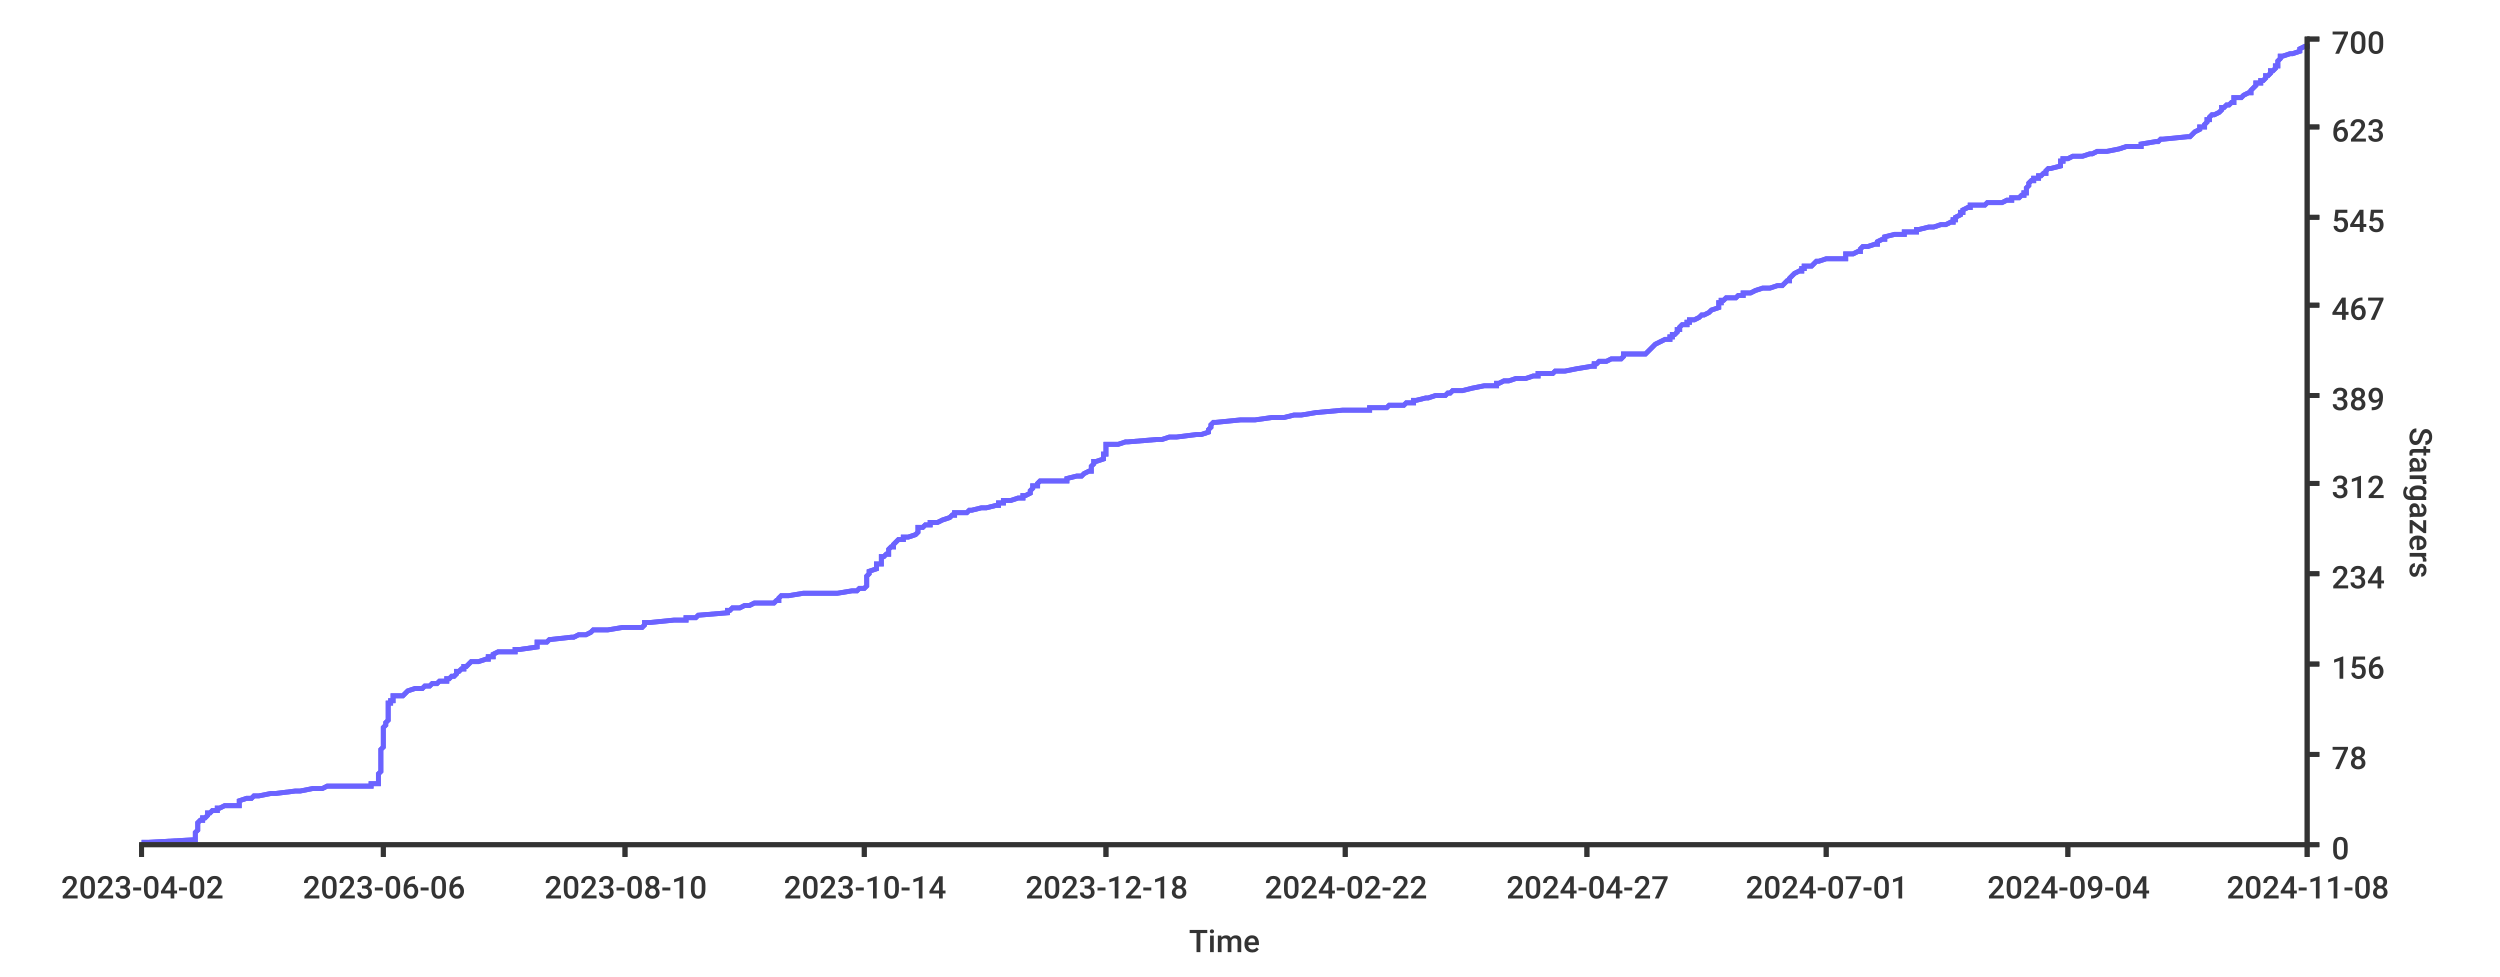
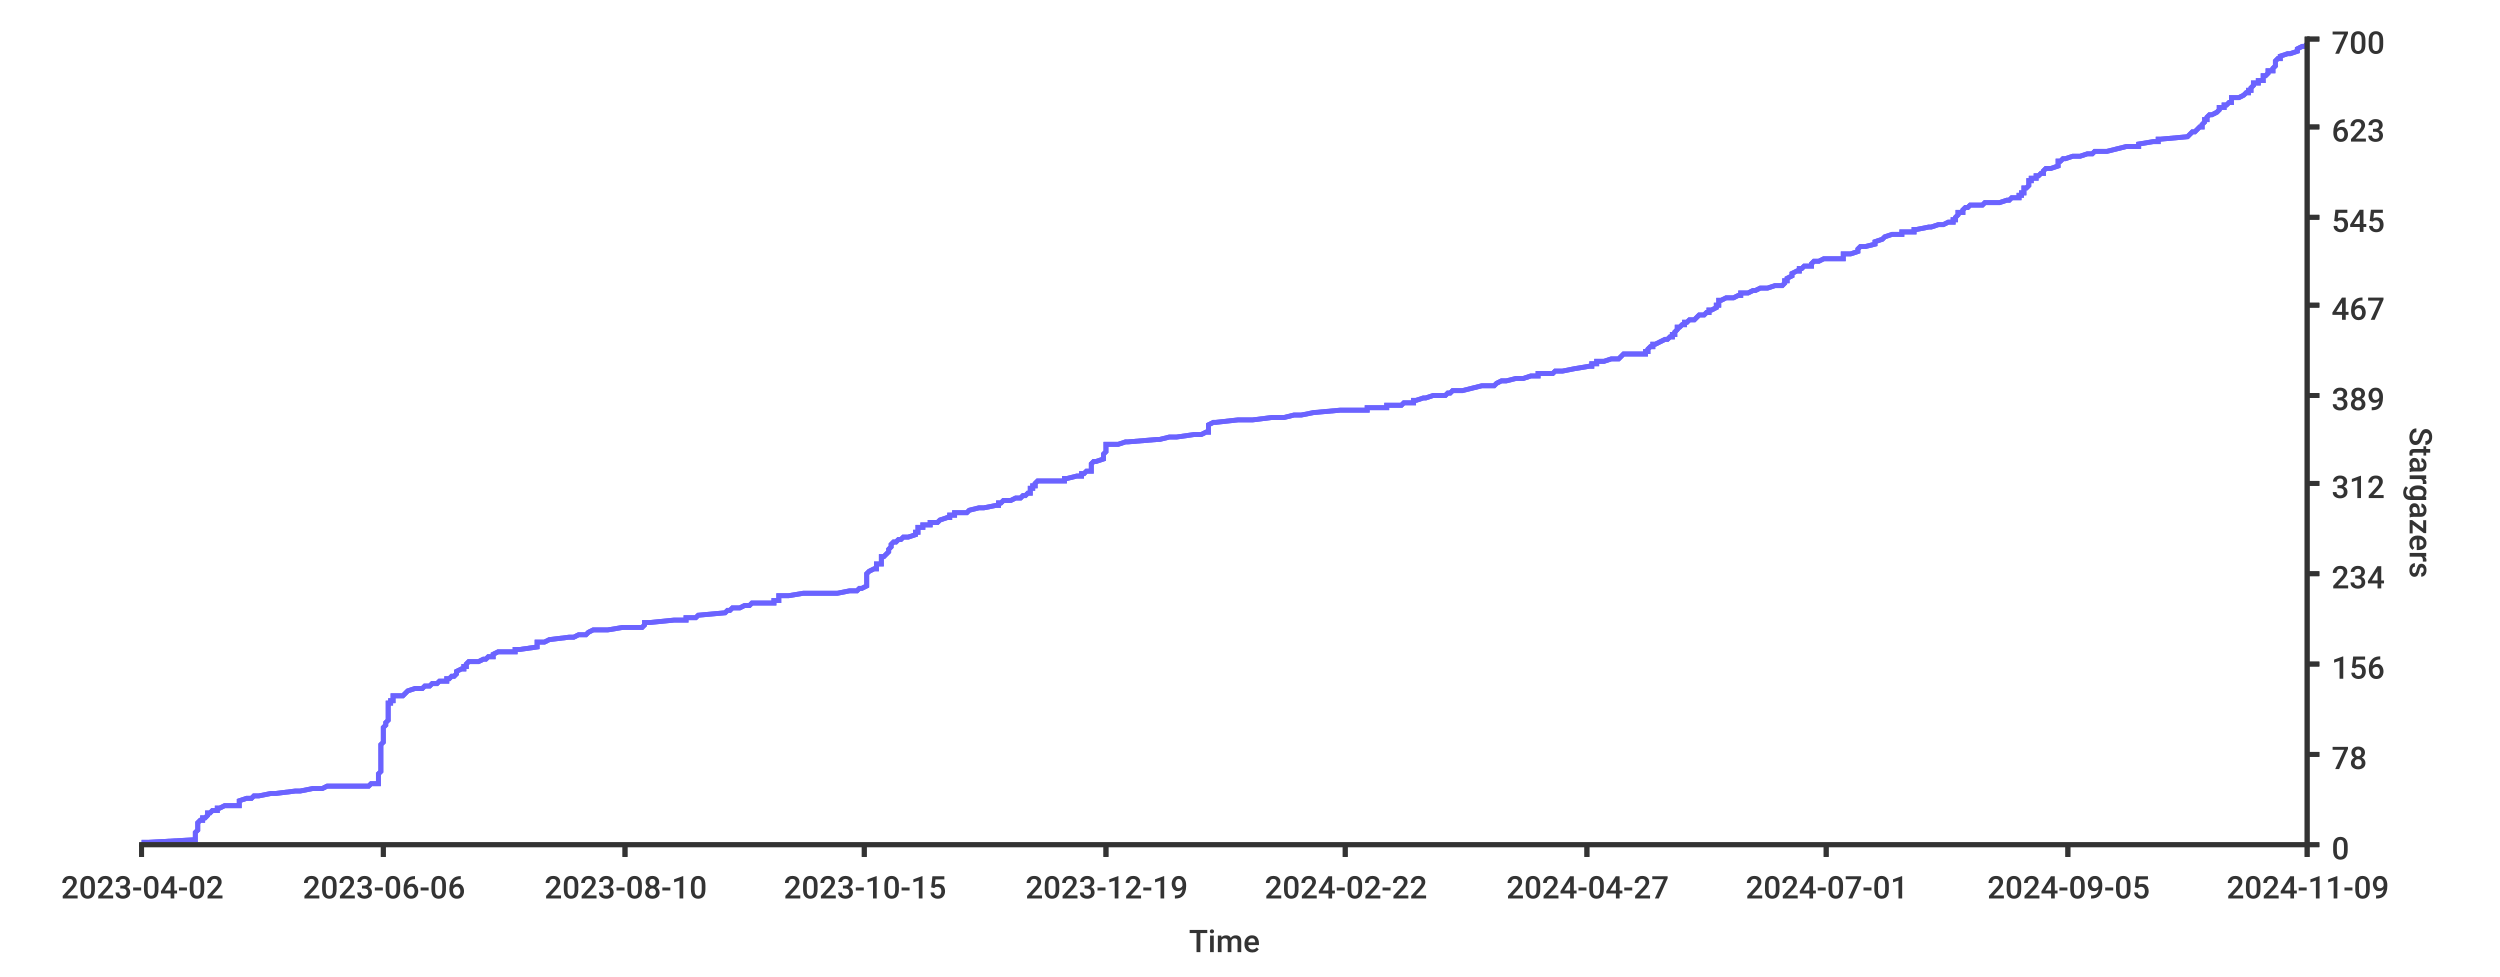
<svg xmlns="http://www.w3.org/2000/svg" width="1024px" height="400px">
  <style type="text/css">
path { fill: none; stroke: rgb(51,51,51); }
path.series { stroke: #6b63ff; }
rect.background { fill: rgb(255,255,255); stroke: none; }

text {
	stroke-width: 0;
	stroke: none;
	fill: rgba(51,51,51,1.0);
	font-size: 12.8px;
	font-family: 'Roboto Medium', sans-serif;
}
</style>
  <rect x="0" y="0" width="1024px" height="400px" class="background" rx="8" />
-   <rect x="0" y="0" width="1024px" height="400px" class="background" rx="8" />
-   <path stroke-width="2" class="series" d="M 58 345 L 61 345 L 79 344 L 80 344 L 80 343 L 80 343 L 80 342 L 80 342 L 80 341 L 80 341 L 81 340 L 81 340 L 81 339 L 81 339 L 81 338 L 81 338 L 81 337 L 81 337 L 81 337 L 82 336 L 83 336 L 83 335 L 84 335 L 85 334 L 85 334 L 85 333 L 86 333 L 87 332 L 89 332 L 89 331 L 90 331 L 92 330 L 98 330 L 98 329 L 98 329 L 98 329 L 98 328 L 98 328 L 101 327 L 103 327 L 104 326 L 106 326 L 111 325 L 113 325 L 121 324 L 123 324 L 128 323 L 132 323 L 134 322 L 152 322 L 152 321 L 153 321 L 155 321 L 155 320 L 155 320 L 155 319 L 155 319 L 155 318 L 155 318 L 155 317 L 155 317 L 156 316 L 156 316 L 156 315 L 156 315 L 156 314 L 156 314 L 156 313 L 156 313 L 156 313 L 156 312 L 156 312 L 156 311 L 156 311 L 156 310 L 156 310 L 156 309 L 156 309 L 156 308 L 156 308 L 156 307 L 156 307 L 157 306 L 157 306 L 157 305 L 157 305 L 157 304 L 157 304 L 157 304 L 157 303 L 157 303 L 157 302 L 157 302 L 157 301 L 157 301 L 157 300 L 157 300 L 157 299 L 157 299 L 157 298 L 157 298 L 158 297 L 158 297 L 158 296 L 158 296 L 158 296 L 159 295 L 159 295 L 159 294 L 159 294 L 159 293 L 159 293 L 159 292 L 159 292 L 159 291 L 159 291 L 159 290 L 159 290 L 159 289 L 159 289 L 159 288 L 159 288 L 160 288 L 160 287 L 161 287 L 161 286 L 161 286 L 161 285 L 165 285 L 166 284 L 166 284 L 167 283 L 167 283 L 170 282 L 173 282 L 174 281 L 176 281 L 177 280 L 179 280 L 179 280 L 180 279 L 183 279 L 183 278 L 184 278 L 185 277 L 186 277 L 187 276 L 187 276 L 187 275 L 188 275 L 189 274 L 190 274 L 190 273 L 191 273 L 192 272 L 192 272 L 193 271 L 195 271 L 196 271 L 199 270 L 200 270 L 200 269 L 202 269 L 202 268 L 202 268 L 204 267 L 211 267 L 211 266 L 213 266 L 220 265 L 220 265 L 220 264 L 220 264 L 220 263 L 221 263 L 224 263 L 225 262 L 225 262 L 234 261 L 235 261 L 237 260 L 240 260 L 242 259 L 242 259 L 243 258 L 249 258 L 255 257 L 263 257 L 264 256 L 264 256 L 264 255 L 264 255 L 266 255 L 276 254 L 281 254 L 281 253 L 285 253 L 286 252 L 286 252 L 298 251 L 298 251 L 298 250 L 299 250 L 300 249 L 303 249 L 305 248 L 307 248 L 309 247 L 311 247 L 317 247 L 318 246 L 319 246 L 319 245 L 319 245 L 320 244 L 323 244 L 329 243 L 343 243 L 349 242 L 351 242 L 352 241 L 354 241 L 355 240 L 355 240 L 355 239 L 355 239 L 355 238 L 355 238 L 355 238 L 355 237 L 355 237 L 355 236 L 355 236 L 356 235 L 356 235 L 356 234 L 356 234 L 359 233 L 359 233 L 359 232 L 359 232 L 359 231 L 361 231 L 361 230 L 361 230 L 361 230 L 361 229 L 361 229 L 361 228 L 362 228 L 363 227 L 364 227 L 364 226 L 364 226 L 364 225 L 364 225 L 365 224 L 366 224 L 366 223 L 366 223 L 367 222 L 367 222 L 367 222 L 368 221 L 370 221 L 370 220 L 372 220 L 375 219 L 375 219 L 376 218 L 376 218 L 376 217 L 376 217 L 376 216 L 378 216 L 379 215 L 381 215 L 381 214 L 382 214 L 384 214 L 386 213 L 386 213 L 389 212 L 389 212 L 390 211 L 391 211 L 391 210 L 396 210 L 397 209 L 398 209 L 402 208 L 404 208 L 408 207 L 409 207 L 409 206 L 411 206 L 411 205 L 411 205 L 414 205 L 417 204 L 419 204 L 419 203 L 420 203 L 422 202 L 422 202 L 422 201 L 422 201 L 423 200 L 423 200 L 423 199 L 425 199 L 425 198 L 425 198 L 426 197 L 431 197 L 437 197 L 437 196 L 437 196 L 441 195 L 443 195 L 444 194 L 444 194 L 446 193 L 447 193 L 447 192 L 447 192 L 447 191 L 447 191 L 448 190 L 448 190 L 448 189 L 448 189 L 449 189 L 452 188 L 452 188 L 452 187 L 452 187 L 452 186 L 453 186 L 453 185 L 453 185 L 453 184 L 453 184 L 453 183 L 453 183 L 453 182 L 458 182 L 461 181 L 461 181 L 462 181 L 474 180 L 476 180 L 479 179 L 482 179 L 490 178 L 492 178 L 495 177 L 495 177 L 495 176 L 495 176 L 496 175 L 496 175 L 496 174 L 496 174 L 497 173 L 498 173 L 508 172 L 510 172 L 514 172 L 521 171 L 526 171 L 530 170 L 533 170 L 539 169 L 539 169 L 550 168 L 561 168 L 561 167 L 568 167 L 569 166 L 575 166 L 576 165 L 579 165 L 579 164 L 580 164 L 580 164 L 584 163 L 585 163 L 588 162 L 592 162 L 593 161 L 594 161 L 595 160 L 599 160 L 603 159 L 603 159 L 608 158 L 613 158 L 613 157 L 614 157 L 616 156 L 617 156 L 618 156 L 621 155 L 625 155 L 628 154 L 630 154 L 630 153 L 636 153 L 637 152 L 641 152 L 646 151 L 646 151 L 652 150 L 653 150 L 653 149 L 654 149 L 655 148 L 658 148 L 658 148 L 660 147 L 664 147 L 665 146 L 665 146 L 665 145 L 674 145 L 675 144 L 675 144 L 676 143 L 676 143 L 677 142 L 677 142 L 678 141 L 678 141 L 680 140 L 680 140 L 682 139 L 683 139 L 684 139 L 684 138 L 685 138 L 685 137 L 686 137 L 687 136 L 687 136 L 687 135 L 688 135 L 688 134 L 688 134 L 689 133 L 691 133 L 691 132 L 692 132 L 692 131 L 693 131 L 694 131 L 696 130 L 696 130 L 697 129 L 698 129 L 700 128 L 700 128 L 701 127 L 701 127 L 704 126 L 704 126 L 704 125 L 704 125 L 704 124 L 705 124 L 705 123 L 706 123 L 706 123 L 707 122 L 711 122 L 712 121 L 714 121 L 714 120 L 717 120 L 719 119 L 719 119 L 722 118 L 725 118 L 728 117 L 730 117 L 731 116 L 731 116 L 732 115 L 732 115 L 733 115 L 733 114 L 733 114 L 734 113 L 734 113 L 735 112 L 735 112 L 737 111 L 738 111 L 738 110 L 739 110 L 739 109 L 742 109 L 743 108 L 743 108 L 744 107 L 745 107 L 748 106 L 751 106 L 756 106 L 756 105 L 756 105 L 756 104 L 759 104 L 761 103 L 762 103 L 762 102 L 762 102 L 763 101 L 765 101 L 768 100 L 769 100 L 769 99 L 769 99 L 771 98 L 772 98 L 772 98 L 772 97 L 772 97 L 776 96 L 780 96 L 780 95 L 785 95 L 785 94 L 786 94 L 790 93 L 792 93 L 795 92 L 797 92 L 799 91 L 800 91 L 800 90 L 801 90 L 801 90 L 801 89 L 801 89 L 803 88 L 803 88 L 803 87 L 804 87 L 804 86 L 804 86 L 806 85 L 807 85 L 807 84 L 813 84 L 814 83 L 820 83 L 822 82 L 823 82 L 824 82 L 824 81 L 827 81 L 828 80 L 829 80 L 829 79 L 830 79 L 830 78 L 830 78 L 830 77 L 830 77 L 831 76 L 831 76 L 831 75 L 831 75 L 832 74 L 833 74 L 833 73 L 833 73 L 835 73 L 835 72 L 836 72 L 837 71 L 838 71 L 838 70 L 838 70 L 839 69 L 840 69 L 844 68 L 844 68 L 844 67 L 844 67 L 844 66 L 845 66 L 845 65 L 845 65 L 847 65 L 849 64 L 853 64 L 856 63 L 857 63 L 859 62 L 863 62 L 868 61 L 868 61 L 871 60 L 877 60 L 877 59 L 877 59 L 883 58 L 884 58 L 885 57 L 886 57 L 886 57 L 896 56 L 897 56 L 898 55 L 898 55 L 899 54 L 899 54 L 901 53 L 901 53 L 901 52 L 903 52 L 903 51 L 903 51 L 904 50 L 904 50 L 904 49 L 904 49 L 905 49 L 905 48 L 905 48 L 906 47 L 907 47 L 909 46 L 909 46 L 910 45 L 910 45 L 910 44 L 911 44 L 912 43 L 913 43 L 914 42 L 915 42 L 915 41 L 915 41 L 915 40 L 917 40 L 918 40 L 919 39 L 919 39 L 921 38 L 922 38 L 922 37 L 922 37 L 923 36 L 923 36 L 924 35 L 924 35 L 924 34 L 926 34 L 926 33 L 927 33 L 928 32 L 928 32 L 928 32 L 928 31 L 929 31 L 930 30 L 930 30 L 930 29 L 931 29 L 932 28 L 932 28 L 932 27 L 933 27 L 933 26 L 933 26 L 933 25 L 933 25 L 934 24 L 934 24 L 934 24 L 934 23 L 935 23 L 938 22 L 939 22 L 942 21 L 942 21 L 942 20 L 942 20 L 944 19 L 945 19 L 945 18" />
-   <path stroke-width="2" class="series" d="M 58 345 L 61 345 L 79 344 L 80 344 L 80 343 L 80 343 L 80 342 L 80 342 L 80 341 L 80 341 L 81 340 L 81 340 L 81 339 L 81 339 L 81 338 L 81 338 L 81 337 L 81 337 L 81 337 L 82 336 L 83 336 L 83 335 L 84 335 L 85 334 L 85 334 L 85 333 L 86 333 L 87 332 L 89 332 L 89 331 L 90 331 L 92 330 L 98 330 L 98 329 L 98 329 L 98 329 L 98 328 L 98 328 L 101 327 L 103 327 L 104 326 L 106 326 L 111 325 L 113 325 L 121 324 L 123 324 L 128 323 L 132 323 L 134 322 L 152 322 L 152 321 L 153 321 L 155 321 L 155 320 L 155 320 L 155 319 L 155 319 L 155 318 L 155 318 L 155 317 L 155 317 L 156 316 L 156 316 L 156 315 L 156 315 L 156 314 L 156 314 L 156 313 L 156 313 L 156 313 L 156 312 L 156 312 L 156 311 L 156 311 L 156 310 L 156 310 L 156 309 L 156 309 L 156 308 L 156 308 L 156 307 L 156 307 L 157 306 L 157 306 L 157 305 L 157 305 L 157 304 L 157 304 L 157 304 L 157 303 L 157 303 L 157 302 L 157 302 L 157 301 L 157 301 L 157 300 L 157 300 L 157 299 L 157 299 L 157 298 L 157 298 L 158 297 L 158 297 L 158 296 L 158 296 L 158 296 L 159 295 L 159 295 L 159 294 L 159 294 L 159 293 L 159 293 L 159 292 L 159 292 L 159 291 L 159 291 L 159 290 L 159 290 L 159 289 L 159 289 L 159 288 L 159 288 L 160 288 L 160 287 L 161 287 L 161 286 L 161 286 L 161 285 L 165 285 L 166 284 L 166 284 L 167 283 L 167 283 L 170 282 L 173 282 L 174 281 L 176 281 L 177 280 L 179 280 L 179 280 L 180 279 L 183 279 L 183 278 L 184 278 L 185 277 L 186 277 L 187 276 L 187 276 L 187 275 L 188 275 L 189 274 L 190 274 L 190 273 L 191 273 L 192 272 L 192 272 L 193 271 L 195 271 L 196 271 L 199 270 L 200 270 L 200 269 L 202 269 L 202 268 L 202 268 L 204 267 L 211 267 L 211 266 L 213 266 L 220 265 L 220 265 L 220 264 L 220 264 L 220 263 L 221 263 L 224 263 L 225 262 L 225 262 L 234 261 L 235 261 L 237 260 L 240 260 L 242 259 L 242 259 L 243 258 L 249 258 L 255 257 L 263 257 L 264 256 L 264 256 L 264 255 L 264 255 L 266 255 L 276 254 L 281 254 L 281 253 L 285 253 L 286 252 L 286 252 L 298 251 L 298 251 L 298 250 L 299 250 L 300 249 L 303 249 L 305 248 L 307 248 L 309 247 L 311 247 L 317 247 L 318 246 L 319 246 L 319 245 L 319 245 L 320 244 L 323 244 L 329 243 L 343 243 L 349 242 L 351 242 L 352 241 L 354 241 L 355 240 L 355 240 L 355 239 L 355 239 L 355 238 L 355 238 L 355 238 L 355 237 L 355 237 L 355 236 L 355 236 L 356 235 L 356 235 L 356 234 L 356 234 L 359 233 L 359 233 L 359 232 L 359 232 L 359 231 L 361 231 L 361 230 L 361 230 L 361 230 L 361 229 L 361 229 L 361 228 L 362 228 L 363 227 L 364 227 L 364 226 L 364 226 L 364 225 L 364 225 L 365 224 L 366 224 L 366 223 L 366 223 L 367 222 L 367 222 L 367 222 L 368 221 L 370 221 L 370 220 L 372 220 L 375 219 L 375 219 L 376 218 L 376 218 L 376 217 L 376 217 L 376 216 L 378 216 L 379 215 L 381 215 L 381 214 L 382 214 L 384 214 L 386 213 L 386 213 L 389 212 L 389 212 L 390 211 L 391 211 L 391 210 L 396 210 L 397 209 L 398 209 L 402 208 L 404 208 L 408 207 L 409 207 L 409 206 L 411 206 L 411 205 L 411 205 L 414 205 L 417 204 L 419 204 L 419 203 L 420 203 L 422 202 L 422 202 L 422 201 L 422 201 L 423 200 L 423 200 L 423 199 L 425 199 L 425 198 L 425 198 L 426 197 L 431 197 L 437 197 L 437 196 L 437 196 L 441 195 L 443 195 L 444 194 L 444 194 L 446 193 L 447 193 L 447 192 L 447 192 L 447 191 L 447 191 L 448 190 L 448 190 L 448 189 L 448 189 L 449 189 L 452 188 L 452 188 L 452 187 L 452 187 L 452 186 L 453 186 L 453 185 L 453 185 L 453 184 L 453 184 L 453 183 L 453 183 L 453 182 L 458 182 L 461 181 L 461 181 L 462 181 L 474 180 L 476 180 L 479 179 L 482 179 L 490 178 L 492 178 L 495 177 L 495 177 L 495 176 L 495 176 L 496 175 L 496 175 L 496 174 L 496 174 L 497 173 L 498 173 L 508 172 L 510 172 L 514 172 L 521 171 L 526 171 L 530 170 L 533 170 L 539 169 L 539 169 L 550 168 L 561 168 L 561 167 L 568 167 L 569 166 L 575 166 L 576 165 L 579 165 L 579 164 L 580 164 L 580 164 L 584 163 L 585 163 L 588 162 L 592 162 L 593 161 L 594 161 L 595 160 L 599 160 L 603 159 L 603 159 L 608 158 L 613 158 L 613 157 L 614 157 L 616 156 L 617 156 L 618 156 L 621 155 L 625 155 L 628 154 L 630 154 L 630 153 L 636 153 L 637 152 L 641 152 L 646 151 L 646 151 L 652 150 L 653 150 L 653 149 L 654 149 L 655 148 L 658 148 L 658 148 L 660 147 L 664 147 L 665 146 L 665 146 L 665 145 L 674 145 L 675 144 L 675 144 L 676 143 L 676 143 L 677 142 L 677 142 L 678 141 L 678 141 L 680 140 L 680 140 L 682 139 L 683 139 L 684 139 L 684 138 L 685 138 L 685 137 L 686 137 L 687 136 L 687 136 L 687 135 L 688 135 L 688 134 L 688 134 L 689 133 L 691 133 L 691 132 L 692 132 L 692 131 L 693 131 L 694 131 L 696 130 L 696 130 L 697 129 L 698 129 L 700 128 L 700 128 L 701 127 L 701 127 L 704 126 L 704 126 L 704 125 L 704 125 L 704 124 L 705 124 L 705 123 L 706 123 L 706 123 L 707 122 L 711 122 L 712 121 L 714 121 L 714 120 L 717 120 L 719 119 L 719 119 L 722 118 L 725 118 L 728 117 L 730 117 L 731 116 L 731 116 L 732 115 L 732 115 L 733 115 L 733 114 L 733 114 L 734 113 L 734 113 L 735 112 L 735 112 L 737 111 L 738 111 L 738 110 L 739 110 L 739 109 L 742 109 L 743 108 L 743 108 L 744 107 L 745 107 L 748 106 L 751 106 L 756 106 L 756 105 L 756 105 L 756 104 L 759 104 L 761 103 L 762 103 L 762 102 L 762 102 L 763 101 L 765 101 L 768 100 L 769 100 L 769 99 L 769 99 L 771 98 L 772 98 L 772 98 L 772 97 L 772 97 L 776 96 L 780 96 L 780 95 L 785 95 L 785 94 L 786 94 L 790 93 L 792 93 L 795 92 L 797 92 L 799 91 L 800 91 L 800 90 L 801 90 L 801 90 L 801 89 L 801 89 L 803 88 L 803 88 L 803 87 L 804 87 L 804 86 L 804 86 L 806 85 L 807 85 L 807 84 L 813 84 L 814 83 L 820 83 L 822 82 L 823 82 L 824 82 L 824 81 L 827 81 L 828 80 L 829 80 L 829 79 L 830 79 L 830 78 L 830 78 L 830 77 L 830 77 L 831 76 L 831 76 L 831 75 L 831 75 L 832 74 L 833 74 L 833 73 L 833 73 L 835 73 L 835 72 L 836 72 L 837 71 L 838 71 L 838 70 L 838 70 L 839 69 L 840 69 L 844 68 L 844 68 L 844 67 L 844 67 L 844 66 L 845 66 L 845 65 L 845 65 L 847 65 L 849 64 L 853 64 L 856 63 L 857 63 L 859 62 L 863 62 L 868 61 L 868 61 L 871 60 L 877 60 L 877 59 L 877 59 L 883 58 L 884 58 L 885 57 L 886 57 L 886 57 L 896 56 L 897 56 L 898 55 L 898 55 L 899 54 L 899 54 L 901 53 L 901 53 L 901 52 L 903 52 L 903 51 L 903 51 L 904 50 L 904 50 L 904 49 L 904 49 L 905 49 L 905 48 L 905 48 L 906 47 L 907 47 L 909 46 L 909 46 L 910 45 L 910 45 L 910 44 L 911 44 L 912 43 L 913 43 L 914 42 L 915 42 L 915 41 L 915 41 L 915 40 L 917 40 L 918 40 L 919 39 L 919 39 L 921 38 L 922 38 L 922 37 L 922 37 L 923 36 L 923 36 L 924 35 L 924 35 L 924 34 L 926 34 L 926 33 L 927 33 L 928 32 L 928 32 L 928 32 L 928 31 L 929 31 L 930 30 L 930 30 L 930 29 L 931 29 L 932 28 L 932 28 L 932 27 L 933 27 L 933 26 L 933 26 L 933 25 L 933 25 L 934 24 L 934 24 L 934 24 L 934 23 L 935 23 L 938 22 L 939 22 L 942 21 L 942 21 L 942 20 L 942 20 L 944 19 L 945 19 L 945 18" />
-   <path d="M 945 346 L 945 15" stroke-width="2" />
+   <rect width="1024px" height="400px" class="background" rx="8" x="0" y="0" />
+   <path stroke-width="2" class="series" d="M 58 345 L 61 345 L 79 344 L 80 344 L 80 343 L 80 343 L 80 342 L 80 342 L 80 341 L 80 341 L 81 340 L 81 340 L 81 339 L 81 339 L 81 338 L 81 338 L 81 337 L 81 337 L 81 337 L 82 336 L 83 336 L 83 335 L 84 335 L 85 334 L 85 334 L 85 333 L 86 333 L 87 332 L 89 332 L 89 331 L 90 331 L 92 330 L 98 330 L 98 329 L 98 329 L 98 329 L 98 328 L 98 328 L 101 327 L 103 327 L 104 326 L 106 326 L 111 325 L 113 325 L 121 324 L 123 324 L 128 323 L 132 323 L 134 322 L 151 322 L 152 321 L 153 321 L 155 321 L 155 320 L 155 320 L 155 319 L 155 319 L 155 318 L 155 318 L 155 317 L 155 317 L 156 316 L 156 316 L 156 315 L 156 315 L 156 314 L 156 314 L 156 313 L 156 313 L 156 313 L 156 312 L 156 312 L 156 311 L 156 311 L 156 310 L 156 310 L 156 309 L 156 309 L 156 308 L 156 308 L 156 307 L 156 307 L 156 306 L 156 306 L 156 305 L 156 305 L 157 304 L 157 304 L 157 304 L 157 303 L 157 303 L 157 302 L 157 302 L 157 301 L 157 301 L 157 300 L 157 300 L 157 299 L 157 299 L 157 298 L 157 298 L 158 297 L 158 297 L 158 296 L 158 296 L 158 296 L 159 295 L 159 295 L 159 294 L 159 294 L 159 293 L 159 293 L 159 292 L 159 292 L 159 291 L 159 291 L 159 290 L 159 290 L 159 289 L 159 289 L 159 288 L 159 288 L 160 288 L 160 287 L 161 287 L 161 286 L 161 286 L 161 285 L 165 285 L 166 284 L 166 284 L 167 283 L 167 283 L 170 282 L 173 282 L 174 281 L 176 281 L 177 280 L 179 280 L 179 280 L 180 279 L 183 279 L 183 278 L 184 278 L 185 277 L 186 277 L 187 276 L 187 276 L 187 275 L 187 275 L 189 274 L 190 274 L 190 273 L 191 273 L 191 272 L 191 272 L 192 271 L 195 271 L 196 271 L 198 270 L 199 270 L 200 269 L 202 269 L 202 268 L 202 268 L 204 267 L 211 267 L 211 266 L 213 266 L 220 265 L 220 265 L 220 264 L 220 264 L 220 263 L 221 263 L 223 263 L 225 262 L 225 262 L 233 261 L 235 261 L 237 260 L 240 260 L 241 259 L 241 259 L 243 258 L 249 258 L 255 257 L 263 257 L 264 256 L 264 256 L 264 255 L 264 255 L 266 255 L 276 254 L 281 254 L 281 253 L 285 253 L 286 252 L 286 252 L 297 251 L 297 251 L 298 250 L 299 250 L 300 249 L 303 249 L 305 248 L 307 248 L 308 247 L 311 247 L 317 247 L 317 246 L 319 246 L 319 245 L 319 245 L 319 244 L 323 244 L 329 243 L 343 243 L 348 242 L 351 242 L 352 241 L 353 241 L 355 240 L 355 240 L 355 239 L 355 239 L 355 238 L 355 238 L 355 238 L 355 237 L 355 237 L 355 236 L 355 236 L 355 235 L 355 235 L 356 234 L 356 234 L 358 233 L 359 233 L 359 232 L 359 232 L 359 231 L 361 231 L 361 230 L 361 230 L 361 230 L 361 229 L 361 229 L 361 228 L 362 228 L 363 227 L 363 227 L 364 226 L 364 226 L 364 225 L 364 225 L 365 224 L 365 224 L 365 223 L 365 223 L 366 222 L 367 222 L 367 222 L 368 221 L 369 221 L 370 220 L 372 220 L 375 219 L 375 219 L 375 218 L 376 218 L 376 217 L 376 217 L 376 216 L 378 216 L 378 215 L 381 215 L 381 214 L 382 214 L 384 214 L 385 213 L 385 213 L 388 212 L 389 212 L 389 211 L 391 211 L 391 210 L 396 210 L 397 209 L 397 209 L 401 208 L 403 208 L 408 207 L 409 207 L 409 206 L 410 206 L 411 205 L 411 205 L 414 205 L 416 204 L 418 204 L 419 203 L 420 203 L 421 202 L 422 202 L 422 201 L 422 201 L 422 200 L 423 200 L 423 199 L 424 199 L 424 198 L 424 198 L 425 197 L 430 197 L 436 197 L 436 196 L 437 196 L 441 195 L 443 195 L 443 194 L 444 194 L 445 193 L 447 193 L 447 192 L 447 192 L 447 191 L 447 191 L 447 190 L 447 190 L 448 189 L 448 189 L 449 189 L 452 188 L 452 188 L 452 187 L 452 187 L 452 186 L 452 186 L 453 185 L 453 185 L 453 184 L 453 184 L 453 183 L 453 183 L 453 182 L 458 182 L 461 181 L 461 181 L 462 181 L 474 180 L 475 180 L 479 179 L 482 179 L 489 178 L 492 178 L 494 177 L 495 177 L 495 176 L 495 176 L 495 175 L 495 175 L 495 174 L 495 174 L 497 173 L 498 173 L 507 172 L 510 172 L 513 172 L 521 171 L 526 171 L 530 170 L 533 170 L 538 169 L 538 169 L 549 168 L 560 168 L 560 167 L 568 167 L 568 166 L 574 166 L 575 165 L 579 165 L 579 164 L 579 164 L 580 164 L 583 163 L 584 163 L 587 162 L 592 162 L 593 161 L 594 161 L 595 160 L 599 160 L 603 159 L 603 159 L 607 158 L 612 158 L 613 157 L 613 157 L 615 156 L 616 156 L 617 156 L 621 155 L 624 155 L 627 154 L 630 154 L 630 153 L 636 153 L 637 152 L 640 152 L 645 151 L 645 151 L 651 150 L 652 150 L 652 149 L 654 149 L 654 148 L 657 148 L 657 148 L 660 147 L 663 147 L 664 146 L 664 146 L 665 145 L 674 145 L 674 144 L 675 144 L 675 143 L 675 143 L 676 142 L 677 142 L 677 141 L 678 141 L 680 140 L 680 140 L 682 139 L 682 139 L 683 139 L 684 138 L 685 138 L 685 137 L 686 137 L 686 136 L 686 136 L 687 135 L 687 135 L 687 134 L 688 134 L 689 133 L 690 133 L 690 132 L 691 132 L 692 131 L 692 131 L 694 131 L 695 130 L 695 130 L 696 129 L 698 129 L 699 128 L 700 128 L 700 127 L 701 127 L 703 126 L 703 126 L 703 125 L 704 125 L 704 124 L 704 124 L 704 123 L 705 123 L 705 123 L 707 122 L 710 122 L 712 121 L 713 121 L 713 120 L 716 120 L 718 119 L 719 119 L 721 118 L 724 118 L 727 117 L 730 117 L 731 116 L 731 116 L 731 115 L 731 115 L 732 115 L 732 114 L 732 114 L 734 113 L 734 113 L 734 112 L 734 112 L 736 111 L 737 111 L 737 110 L 738 110 L 739 109 L 742 109 L 742 108 L 742 108 L 743 107 L 745 107 L 747 106 L 750 106 L 755 106 L 755 105 L 755 105 L 755 104 L 758 104 L 761 103 L 761 103 L 761 102 L 761 102 L 762 101 L 764 101 L 768 100 L 768 100 L 768 99 L 768 99 L 771 98 L 771 98 L 771 98 L 772 97 L 772 97 L 775 96 L 779 96 L 779 95 L 784 95 L 784 94 L 785 94 L 790 93 L 791 93 L 794 92 L 796 92 L 798 91 L 800 91 L 800 90 L 800 90 L 801 90 L 801 89 L 801 89 L 802 88 L 802 88 L 802 87 L 804 87 L 804 86 L 804 86 L 805 85 L 806 85 L 807 84 L 812 84 L 813 83 L 819 83 L 822 82 L 822 82 L 823 82 L 824 81 L 827 81 L 827 80 L 828 80 L 828 79 L 829 79 L 829 78 L 829 78 L 829 77 L 830 77 L 831 76 L 831 76 L 831 75 L 831 75 L 831 74 L 832 74 L 832 73 L 832 73 L 834 73 L 834 72 L 835 72 L 836 71 L 837 71 L 837 70 L 837 70 L 838 69 L 840 69 L 843 68 L 843 68 L 843 67 L 843 67 L 843 66 L 844 66 L 845 65 L 845 65 L 846 65 L 849 64 L 852 64 L 855 63 L 857 63 L 858 62 L 863 62 L 867 61 L 867 61 L 871 60 L 876 60 L 876 59 L 876 59 L 882 58 L 884 58 L 884 57 L 885 57 L 885 57 L 896 56 L 896 56 L 897 55 L 897 55 L 898 54 L 899 54 L 900 53 L 900 53 L 901 52 L 902 52 L 902 51 L 902 51 L 903 50 L 903 50 L 903 49 L 904 49 L 904 49 L 904 48 L 904 48 L 905 47 L 906 47 L 908 46 L 908 46 L 909 45 L 909 45 L 909 44 L 911 44 L 911 43 L 912 43 L 913 42 L 914 42 L 914 41 L 914 41 L 914 40 L 917 40 L 917 40 L 919 39 L 919 39 L 920 38 L 921 38 L 921 37 L 922 37 L 922 36 L 922 36 L 923 35 L 923 35 L 923 34 L 925 34 L 925 33 L 927 33 L 927 32 L 927 32 L 927 32 L 927 31 L 928 31 L 929 30 L 929 30 L 929 29 L 931 29 L 931 28 L 931 28 L 932 27 L 932 27 L 932 26 L 932 26 L 932 25 L 932 25 L 933 24 L 933 24 L 934 24 L 934 23 L 934 23 L 937 22 L 938 22 L 941 21 L 941 21 L 941 20 L 941 20 L 943 19 L 944 19 L 945 18 L 945 18" />
+   <path stroke-width="2" class="series" d="M 58 345 L 61 345 L 79 344 L 80 344 L 80 343 L 80 343 L 80 342 L 80 342 L 80 341 L 80 341 L 81 340 L 81 340 L 81 339 L 81 339 L 81 338 L 81 338 L 81 337 L 81 337 L 81 337 L 82 336 L 83 336 L 83 335 L 84 335 L 85 334 L 85 334 L 85 333 L 86 333 L 87 332 L 89 332 L 89 331 L 90 331 L 92 330 L 98 330 L 98 329 L 98 329 L 98 329 L 98 328 L 98 328 L 101 327 L 103 327 L 104 326 L 106 326 L 111 325 L 113 325 L 121 324 L 123 324 L 128 323 L 132 323 L 134 322 L 151 322 L 152 321 L 153 321 L 155 321 L 155 320 L 155 320 L 155 319 L 155 319 L 155 318 L 155 318 L 155 317 L 155 317 L 156 316 L 156 316 L 156 315 L 156 315 L 156 314 L 156 314 L 156 313 L 156 313 L 156 313 L 156 312 L 156 312 L 156 311 L 156 311 L 156 310 L 156 310 L 156 309 L 156 309 L 156 308 L 156 308 L 156 307 L 156 307 L 156 306 L 156 306 L 156 305 L 156 305 L 157 304 L 157 304 L 157 304 L 157 303 L 157 303 L 157 302 L 157 302 L 157 301 L 157 301 L 157 300 L 157 300 L 157 299 L 157 299 L 157 298 L 157 298 L 158 297 L 158 297 L 158 296 L 158 296 L 158 296 L 159 295 L 159 295 L 159 294 L 159 294 L 159 293 L 159 293 L 159 292 L 159 292 L 159 291 L 159 291 L 159 290 L 159 290 L 159 289 L 159 289 L 159 288 L 159 288 L 160 288 L 160 287 L 161 287 L 161 286 L 161 286 L 161 285 L 165 285 L 166 284 L 166 284 L 167 283 L 167 283 L 170 282 L 173 282 L 174 281 L 176 281 L 177 280 L 179 280 L 179 280 L 180 279 L 183 279 L 183 278 L 184 278 L 185 277 L 186 277 L 187 276 L 187 276 L 187 275 L 187 275 L 189 274 L 190 274 L 190 273 L 191 273 L 191 272 L 191 272 L 192 271 L 195 271 L 196 271 L 198 270 L 199 270 L 200 269 L 202 269 L 202 268 L 202 268 L 204 267 L 211 267 L 211 266 L 213 266 L 220 265 L 220 265 L 220 264 L 220 264 L 220 263 L 221 263 L 223 263 L 225 262 L 225 262 L 233 261 L 235 261 L 237 260 L 240 260 L 241 259 L 241 259 L 243 258 L 249 258 L 255 257 L 263 257 L 264 256 L 264 256 L 264 255 L 264 255 L 266 255 L 276 254 L 281 254 L 281 253 L 285 253 L 286 252 L 286 252 L 297 251 L 297 251 L 298 250 L 299 250 L 300 249 L 303 249 L 305 248 L 307 248 L 308 247 L 311 247 L 317 247 L 317 246 L 319 246 L 319 245 L 319 245 L 319 244 L 323 244 L 329 243 L 343 243 L 348 242 L 351 242 L 352 241 L 353 241 L 355 240 L 355 240 L 355 239 L 355 239 L 355 238 L 355 238 L 355 238 L 355 237 L 355 237 L 355 236 L 355 236 L 355 235 L 355 235 L 356 234 L 356 234 L 358 233 L 359 233 L 359 232 L 359 232 L 359 231 L 361 231 L 361 230 L 361 230 L 361 230 L 361 229 L 361 229 L 361 228 L 362 228 L 363 227 L 363 227 L 364 226 L 364 226 L 364 225 L 364 225 L 365 224 L 365 224 L 365 223 L 365 223 L 366 222 L 367 222 L 367 222 L 368 221 L 369 221 L 370 220 L 372 220 L 375 219 L 375 219 L 375 218 L 376 218 L 376 217 L 376 217 L 376 216 L 378 216 L 378 215 L 381 215 L 381 214 L 382 214 L 384 214 L 385 213 L 385 213 L 388 212 L 389 212 L 389 211 L 391 211 L 391 210 L 396 210 L 397 209 L 397 209 L 401 208 L 403 208 L 408 207 L 409 207 L 409 206 L 410 206 L 411 205 L 411 205 L 414 205 L 416 204 L 418 204 L 419 203 L 420 203 L 421 202 L 422 202 L 422 201 L 422 201 L 422 200 L 423 200 L 423 199 L 424 199 L 424 198 L 424 198 L 425 197 L 430 197 L 436 197 L 436 196 L 437 196 L 441 195 L 443 195 L 443 194 L 444 194 L 445 193 L 447 193 L 447 192 L 447 192 L 447 191 L 447 191 L 447 190 L 447 190 L 448 189 L 448 189 L 449 189 L 452 188 L 452 188 L 452 187 L 452 187 L 452 186 L 452 186 L 453 185 L 453 185 L 453 184 L 453 184 L 453 183 L 453 183 L 453 182 L 458 182 L 461 181 L 461 181 L 462 181 L 474 180 L 475 180 L 479 179 L 482 179 L 489 178 L 492 178 L 494 177 L 495 177 L 495 176 L 495 176 L 495 175 L 495 175 L 495 174 L 495 174 L 497 173 L 498 173 L 507 172 L 510 172 L 513 172 L 521 171 L 526 171 L 530 170 L 533 170 L 538 169 L 538 169 L 549 168 L 560 168 L 560 167 L 568 167 L 568 166 L 574 166 L 575 165 L 579 165 L 579 164 L 579 164 L 580 164 L 583 163 L 584 163 L 587 162 L 592 162 L 593 161 L 594 161 L 595 160 L 599 160 L 603 159 L 603 159 L 607 158 L 612 158 L 613 157 L 613 157 L 615 156 L 616 156 L 617 156 L 621 155 L 624 155 L 627 154 L 630 154 L 630 153 L 636 153 L 637 152 L 640 152 L 645 151 L 645 151 L 651 150 L 652 150 L 652 149 L 654 149 L 654 148 L 657 148 L 657 148 L 660 147 L 663 147 L 664 146 L 664 146 L 665 145 L 674 145 L 674 144 L 675 144 L 675 143 L 675 143 L 676 142 L 677 142 L 677 141 L 678 141 L 680 140 L 680 140 L 682 139 L 682 139 L 683 139 L 684 138 L 685 138 L 685 137 L 686 137 L 686 136 L 686 136 L 687 135 L 687 135 L 687 134 L 688 134 L 689 133 L 690 133 L 690 132 L 691 132 L 692 131 L 692 131 L 694 131 L 695 130 L 695 130 L 696 129 L 698 129 L 699 128 L 700 128 L 700 127 L 701 127 L 703 126 L 703 126 L 703 125 L 704 125 L 704 124 L 704 124 L 704 123 L 705 123 L 705 123 L 707 122 L 710 122 L 712 121 L 713 121 L 713 120 L 716 120 L 718 119 L 719 119 L 721 118 L 724 118 L 727 117 L 730 117 L 731 116 L 731 116 L 731 115 L 731 115 L 732 115 L 732 114 L 732 114 L 734 113 L 734 113 L 734 112 L 734 112 L 736 111 L 737 111 L 737 110 L 738 110 L 739 109 L 742 109 L 742 108 L 742 108 L 743 107 L 745 107 L 747 106 L 750 106 L 755 106 L 755 105 L 755 105 L 755 104 L 758 104 L 761 103 L 761 103 L 761 102 L 761 102 L 762 101 L 764 101 L 768 100 L 768 100 L 768 99 L 768 99 L 771 98 L 771 98 L 771 98 L 772 97 L 772 97 L 775 96 L 779 96 L 779 95 L 784 95 L 784 94 L 785 94 L 790 93 L 791 93 L 794 92 L 796 92 L 798 91 L 800 91 L 800 90 L 800 90 L 801 90 L 801 89 L 801 89 L 802 88 L 802 88 L 802 87 L 804 87 L 804 86 L 804 86 L 805 85 L 806 85 L 807 84 L 812 84 L 813 83 L 819 83 L 822 82 L 822 82 L 823 82 L 824 81 L 827 81 L 827 80 L 828 80 L 828 79 L 829 79 L 829 78 L 829 78 L 829 77 L 830 77 L 831 76 L 831 76 L 831 75 L 831 75 L 831 74 L 832 74 L 832 73 L 832 73 L 834 73 L 834 72 L 835 72 L 836 71 L 837 71 L 837 70 L 837 70 L 838 69 L 840 69 L 843 68 L 843 68 L 843 67 L 843 67 L 843 66 L 844 66 L 845 65 L 845 65 L 846 65 L 849 64 L 852 64 L 855 63 L 857 63 L 858 62 L 863 62 L 867 61 L 867 61 L 871 60 L 876 60 L 876 59 L 876 59 L 882 58 L 884 58 L 884 57 L 885 57 L 885 57 L 896 56 L 896 56 L 897 55 L 897 55 L 898 54 L 899 54 L 900 53 L 900 53 L 901 52 L 902 52 L 902 51 L 902 51 L 903 50 L 903 50 L 903 49 L 904 49 L 904 49 L 904 48 L 904 48 L 905 47 L 906 47 L 908 46 L 908 46 L 909 45 L 909 45 L 909 44 L 911 44 L 911 43 L 912 43 L 913 42 L 914 42 L 914 41 L 914 41 L 914 40 L 917 40 L 917 40 L 919 39 L 919 39 L 920 38 L 921 38 L 921 37 L 922 37 L 922 36 L 922 36 L 923 35 L 923 35 L 923 34 L 925 34 L 925 33 L 927 33 L 927 32 L 927 32 L 927 32 L 927 31 L 928 31 L 929 30 L 929 30 L 929 29 L 931 29 L 931 28 L 931 28 L 932 27 L 932 27 L 932 26 L 932 26 L 932 25 L 932 25 L 933 24 L 933 24 L 934 24 L 934 23 L 934 23 L 937 22 L 938 22 L 941 21 L 941 21 L 941 20 L 941 20 L 943 19 L 944 19 L 945 18 L 945 18" />
+   <path stroke-width="2" d="M 945 346 L 945 15" />
  <path stroke-width="2" d="M 945 346 L 945 15" />
  <path stroke-width="2" d="M 945 346 L 950 346" />
  <path stroke-width="2" d="M 945 346 L 950 346" />
  <text x="955" y="352">0</text>
  <path stroke-width="2" d="M 945 309 L 950 309" />
  <path d="M 945 309 L 950 309" stroke-width="2" />
  <text x="955" y="315">78</text>
  <path stroke-width="2" d="M 945 272 L 950 272" />
-   <path d="M 945 272 L 950 272" stroke-width="2" />
+   <path stroke-width="2" d="M 945 272 L 950 272" />
  <text x="955" y="278">156</text>
  <path stroke-width="2" d="M 945 235 L 950 235" />
  <path stroke-width="2" d="M 945 235 L 950 235" />
  <text x="955" y="241">234</text>
  <path stroke-width="2" d="M 945 198 L 950 198" />
-   <path stroke-width="2" d="M 945 198 L 950 198" />
+   <path d="M 945 198 L 950 198" stroke-width="2" />
  <text x="955" y="204">312</text>
-   <path stroke-width="2" d="M 945 162 L 950 162" />
+   <path d="M 945 162 L 950 162" stroke-width="2" />
  <path stroke-width="2" d="M 945 162 L 950 162" />
  <text x="955" y="168">389</text>
  <path stroke-width="2" d="M 945 125 L 950 125" />
-   <path d="M 945 125 L 950 125" stroke-width="2" />
+   <path stroke-width="2" d="M 945 125 L 950 125" />
  <text x="955" y="131">467</text>
  <path stroke-width="2" d="M 945 89 L 950 89" />
  <path stroke-width="2" d="M 945 89 L 950 89" />
-   <text y="95" x="955">545</text>
+   <text x="955" y="95">545</text>
+   <path d="M 945 52 L 950 52" stroke-width="2" />
  <path stroke-width="2" d="M 945 52 L 950 52" />
-   <path stroke-width="2" d="M 945 52 L 950 52" />
-   <text x="955" y="58">623</text>
+   <text y="58" x="955">623</text>
  <path stroke-width="2" d="M 945 16 L 950 16" />
-   <path stroke-width="2" d="M 945 16 L 950 16" />
+   <path d="M 945 16 L 950 16" stroke-width="2" />
  <text x="955" y="22">700</text>
  <text x="987" y="175" transform="rotate(90.00,987,175)">Stargazers</text>
  <path stroke-width="2" d="M 57 346 L 945 346" />
  <path stroke-width="2" d="M 57 346 L 945 346" />
  <path stroke-width="2" d="M 58 346 L 58 351" />
-   <path stroke-width="2" d="M 58 346 L 58 351" />
+   <path d="M 58 346 L 58 351" stroke-width="2" />
  <text y="368" x="25">2023-04-02</text>
  <path stroke-width="2" d="M 157 346 L 157 351" />
  <path stroke-width="2" d="M 157 346 L 157 351" />
  <text x="124" y="368">2023-06-06</text>
  <path stroke-width="2" d="M 256 346 L 256 351" />
  <path stroke-width="2" d="M 256 346 L 256 351" />
  <text x="223" y="368">2023-08-10</text>
  <path stroke-width="2" d="M 354 346 L 354 351" />
  <path stroke-width="2" d="M 354 346 L 354 351" />
-   <text x="321" y="368">2023-10-14</text>
-   <path stroke-width="2" d="M 453 346 L 453 351" />
-   <path stroke-width="2" d="M 453 346 L 453 351" />
-   <text x="420" y="368">2023-12-18</text>
+   <text x="321" y="368">2023-10-15</text>
+   <path d="M 453 346 L 453 351" stroke-width="2" />
+   <path d="M 453 346 L 453 351" stroke-width="2" />
+   <text x="420" y="368">2023-12-19</text>
  <path stroke-width="2" d="M 551 346 L 551 351" />
  <path stroke-width="2" d="M 551 346 L 551 351" />
  <text x="518" y="368">2024-02-22</text>
  <path stroke-width="2" d="M 650 346 L 650 351" />
  <path stroke-width="2" d="M 650 346 L 650 351" />
  <text x="617" y="368">2024-04-27</text>
  <path stroke-width="2" d="M 748 346 L 748 351" />
-   <path d="M 748 346 L 748 351" stroke-width="2" />
+   <path stroke-width="2" d="M 748 346 L 748 351" />
  <text x="715" y="368">2024-07-01</text>
-   <path d="M 847 346 L 847 351" stroke-width="2" />
  <path stroke-width="2" d="M 847 346 L 847 351" />
-   <text x="814" y="368">2024-09-04</text>
+   <path stroke-width="2" d="M 847 346 L 847 351" />
+   <text x="814" y="368">2024-09-05</text>
  <path stroke-width="2" d="M 945 346 L 945 351" />
  <path stroke-width="2" d="M 945 346 L 945 351" />
-   <text x="912" y="368">2024-11-08</text>
-   <text y="390" x="487">Time</text>
+   <text x="912" y="368">2024-11-09</text>
+   <text x="487" y="390">Time</text>
</svg>
